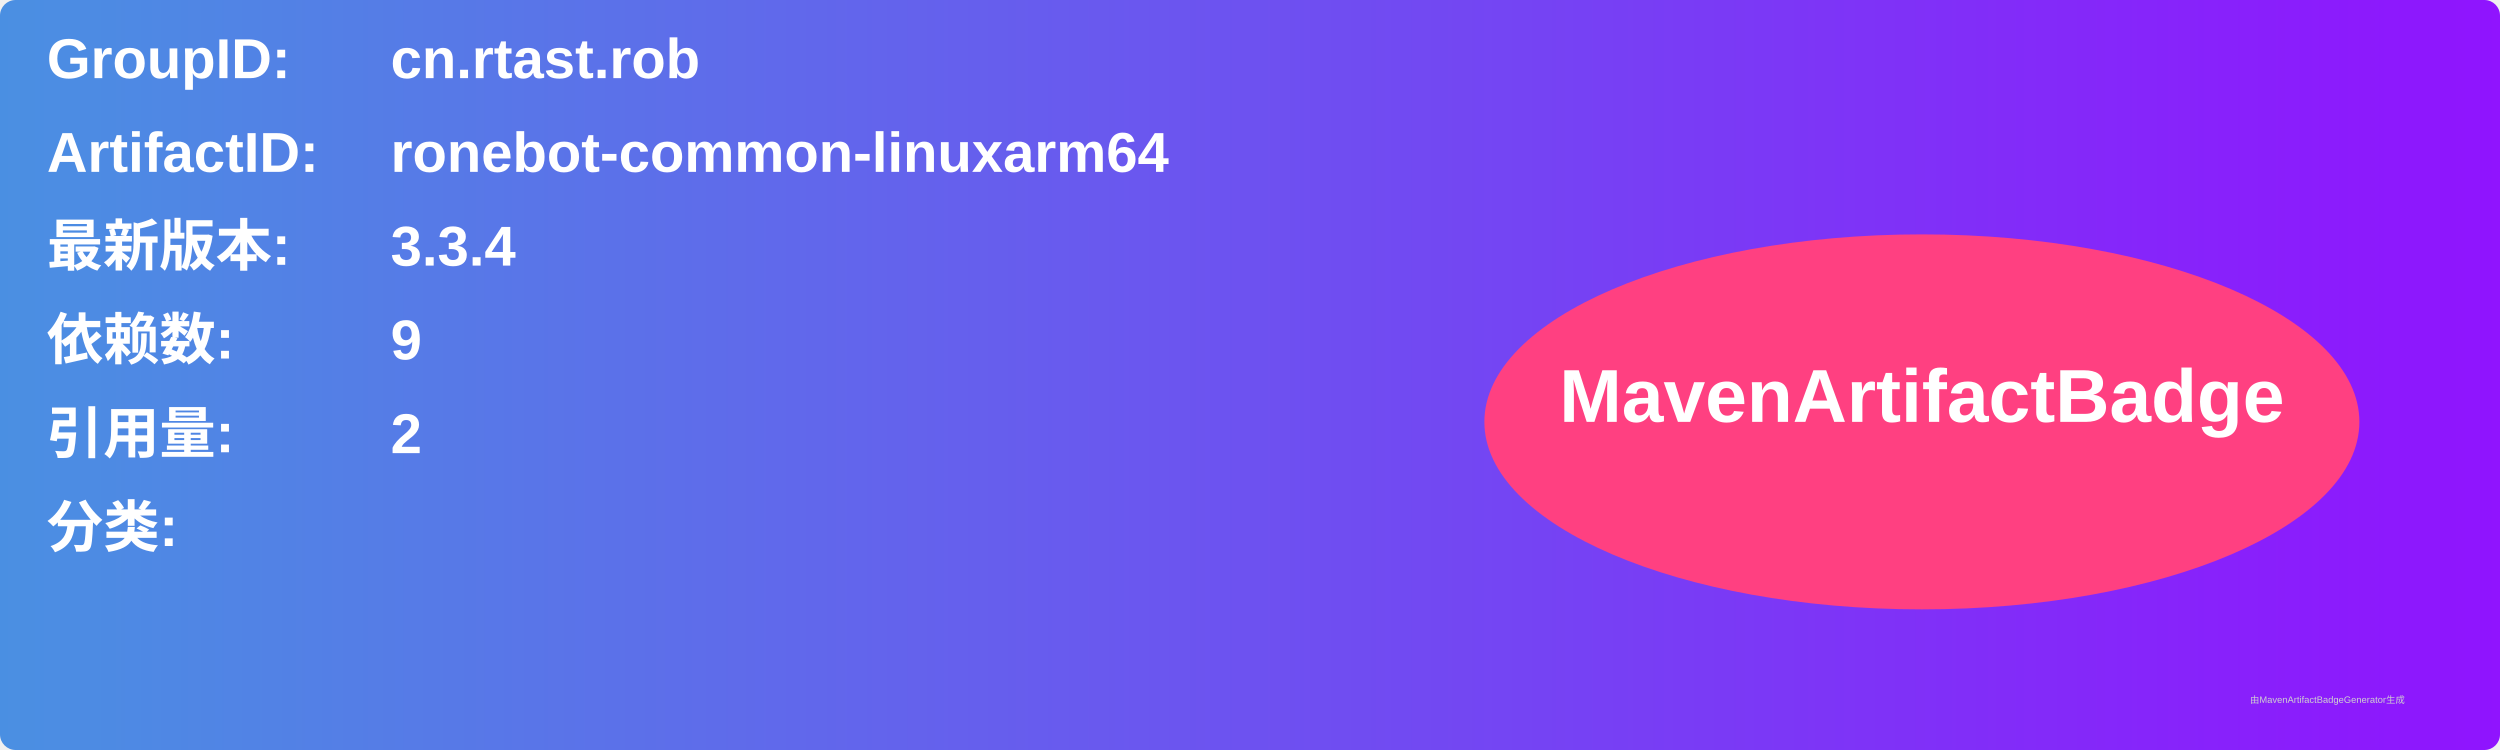
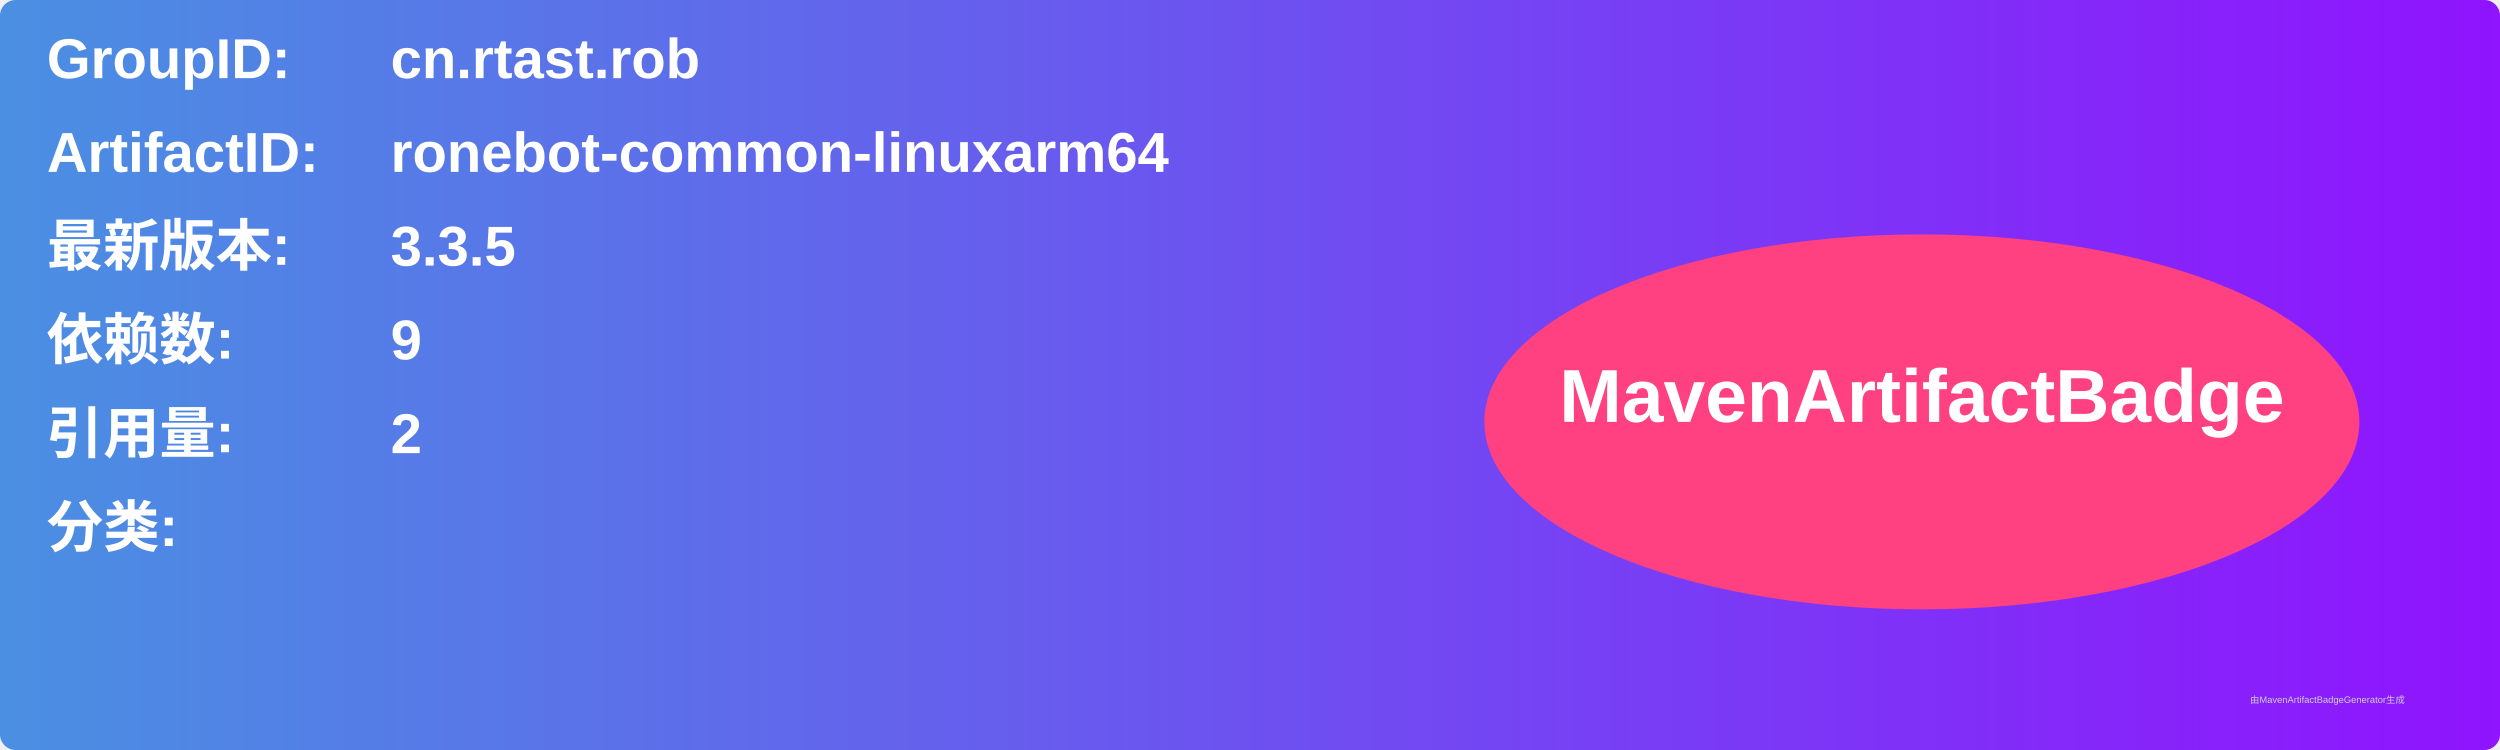
<svg xmlns="http://www.w3.org/2000/svg" width="800" height="240" viewBox="0 0 800 240">
  <linearGradient id="grad" x1="0%" y1="0%" x2="100%" y2="0%">
    <stop offset="0%" stop-color="#4a90e2" />
    <stop offset="100%" stop-color="#9013fe" />
  </linearGradient>
  <rect width="100%" height="100%" rx="5" ry="5" fill="url(#grad)" />
  <g transform="translate(15, 15)">
    <text x="0" y="10" font-family="Arial" font-size="18" fill="white" font-weight="bold" width="260">GroupID:</text>
    <text x="110" y="10" font-family="Arial" font-size="18" fill="white" font-weight="bold" width="460">cn.rtast.rob</text>
    <text x="0" y="40" font-family="Arial" font-size="18" fill="white" font-weight="bold" width="260">ArtifactID:</text>
    <text x="110" y="40" font-family="Arial" font-size="18" fill="white" font-weight="bold" width="460">ronebot-common-linuxarm64</text>
    <text x="0" y="70" font-family="Arial" font-size="18" fill="white" font-weight="bold">最新版本:</text>
    <text x="110" y="70" font-family="Arial" font-size="18" fill="white" font-weight="bold">
-       <tspan font-weight="bold">3.3.4</tspan>
+       <tspan font-weight="bold">3.3.5</tspan>
    </text>
    <text x="0" y="100" font-family="Arial" font-size="18" fill="white" font-weight="bold">依赖数: </text>
    <text x="110" y="100" font-family="Arial" font-size="18" fill="white">
      <tspan font-weight="bold">9</tspan>
    </text>
    <text x="0" y="130" font-family="Arial" font-size="18" fill="white" font-weight="bold">引用量: </text>
    <text x="110" y="130" font-family="Arial" font-size="18" fill="white">
      <tspan font-weight="bold">2</tspan>
    </text>
    <text x="0" y="160" font-family="Arial" font-size="18" fill="white" font-weight="bold">分类:</text>
    <text x="10" y="190" font-family="Arial" font-size="10" fill="white">
      <tspan font-weight="bold" />
    </text>
    <ellipse cx="600" cy="120" rx="140" ry="60" fill="#ff4081" />
    <text x="600" y="120" text-anchor="middle" font-family="Arial" font-size="24" fill="white" font-weight="bold">MavenArtifactBadge</text>
  </g>
  <text x="720" y="225" font-family="Arial" font-size="3" fill="#d0d0d0">由MavenArtifactBadgeGenerator生成</text>
</svg>
